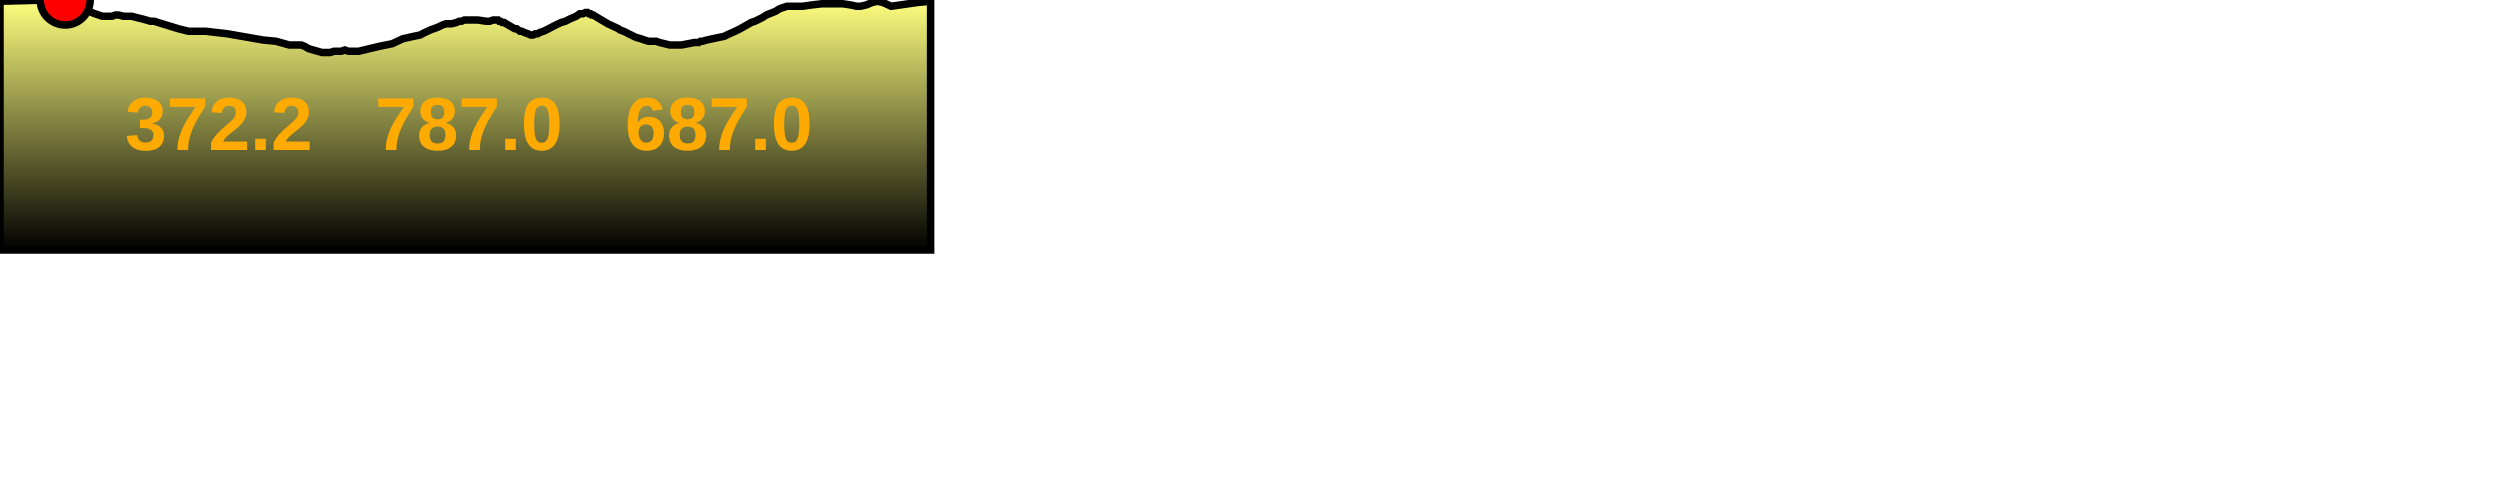
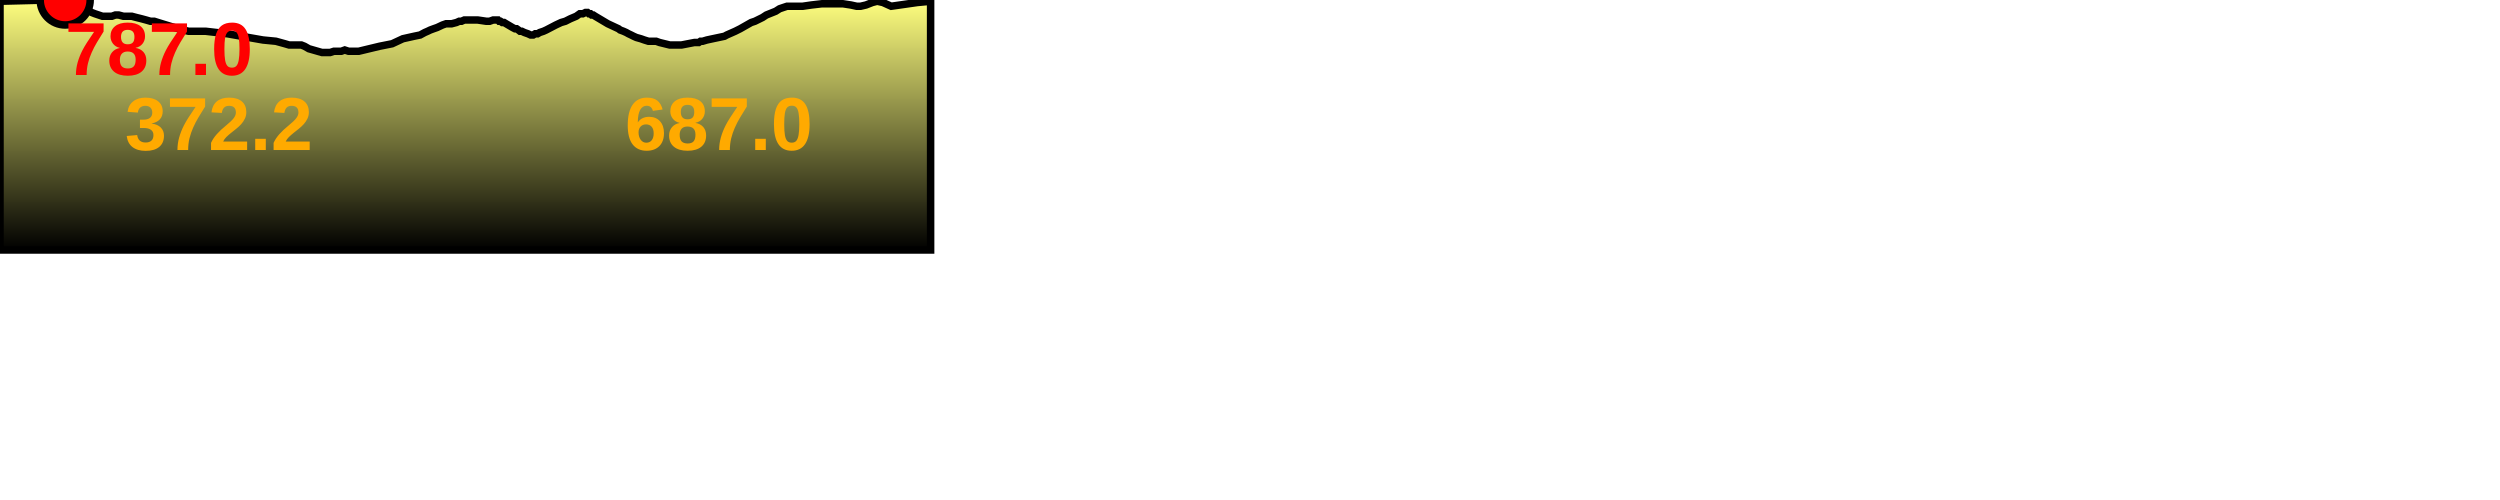
<svg xmlns="http://www.w3.org/2000/svg" baseProfile="full" height="200px" version="1.1" width="1000px">
  <defs>
    <linearGradient id="my-gradient" x1="0" x2="0" y1="0" y2="1">
      <stop offset="0.0" stop-color="#ffff7f" stop-opacity="1" />
      <stop offset="0.2" stop-color="#cccc66" stop-opacity="1" />
      <stop offset="1.0" stop-color="#000000" stop-opacity="1" />
    </linearGradient>
  </defs>
  <path d="M 0 0.5 L 19.723 0.0 L 21.801 0.0 L 23.086 0.0 L 25.255 0.0 L 26.079 0.0 L 27.091 0.5 L 28.031 0.5 L 29.081 1.0 L 29.68 1.5 L 31.871 2.0 L 34.193 3.5 L 34.969 4.0 L 35.849 4.5 L 36.696 5.0 L 37.976 5.5 L 40.962 6.5 L 43.169 6.5 L 44.746 6.5 L 46.16 6.0 L 47.445 6.0 L 49.344 6.5 L 50.814 6.5 L 52.685 6.5 L 54.569 7.0 L 56.595 7.5 L 58.443 8.0 L 60.168 8.5 L 61.67 8.5 L 63.252 9.0 L 71.372 11.5 L 75.388 12.5 L 82.207 12.5 L 90.893 13.5 L 105.195 16.0 L 110.352 16.5 L 113.972 17.5 L 115.656 18.0 L 116.694 18.0 L 117.659 18.0 L 118.36 18.0 L 119.318 18.0 L 120.53 18.0 L 121.805 18.5 L 123.556 19.5 L 128.782 21.0 L 130.801 21.0 L 132.05 21.0 L 133.588 20.5 L 135.082 20.5 L 136.53 20.5 L 137.903 20.0 L 139.417 20.5 L 141.074 20.5 L 143.514 20.5 L 151.826 18.5 L 156.853 17.5 L 161.144 15.5 L 165.621 14.5 L 168.058 14.0 L 169.91 13.0 L 171.061 12.5 L 172.098 12.0 L 173.448 11.5 L 174.871 11.0 L 176.992 10.0 L 178.422 9.5 L 179.593 9.5 L 180.682 9.5 L 182.603 9.0 L 183.707 8.5 L 184.599 8.5 L 185.735 8.0 L 187.147 8.0 L 189.204 8.0 L 191.077 8.0 L 194.474 8.5 L 195.864 8.5 L 197.269 8.0 L 198.398 8.0 L 199.194 8.0 L 199.648 8.5 L 200.183 8.5 L 200.885 9.0 L 201.638 9.0 L 202.459 9.5 L 204.998 11.0 L 205.951 11.5 L 206.648 11.5 L 207.358 12.0 L 208.001 12.5 L 208.713 12.5 L 209.734 13.0 L 211.168 13.5 L 212.252 14.0 L 213.27 14.0 L 214.09 13.5 L 215.049 13.5 L 215.889 13.0 L 217.385 12.5 L 218.484 12.0 L 222.317 10.0 L 224.448 9.0 L 226.158 8.5 L 228.14 7.5 L 230.497 6.5 L 231.907 5.5 L 233.161 5.5 L 234.189 5.0 L 235.012 5.0 L 235.565 5.5 L 236.177 5.5 L 236.674 6.0 L 237.304 6.0 L 238.078 6.5 L 243.116 9.5 L 247.404 11.5 L 248.055 12.0 L 249.389 12.5 L 250.502 13.0 L 251.389 13.5 L 252.452 14.0 L 253.434 14.5 L 254.559 15.0 L 256.341 15.5 L 257.748 16.0 L 259.366 16.5 L 261.174 16.5 L 262.442 16.5 L 263.839 17.0 L 267.903 18.0 L 272.587 18.0 L 277.759 17.0 L 278.294 17.0 L 278.891 17.0 L 279.503 17.0 L 280.219 16.5 L 281.063 16.5 L 282.743 16.0 L 285.067 15.5 L 289.799 14.5 L 290.699 14.0 L 291.826 13.5 L 294.088 12.5 L 296.083 11.5 L 300.481 9.0 L 301.981 8.5 L 305.027 7.0 L 306.542 6.0 L 310.277 4.5 L 311.843 3.5 L 313.31 3.0 L 314.821 2.5 L 316.203 2.5 L 317.659 2.5 L 319.356 2.5 L 321.086 2.5 L 324.526 2.0 L 328.814 1.5 L 332.791 1.5 L 337.136 1.5 L 340.373 2.0 L 342.65 2.5 L 344.246 2.5 L 346.395 2.0 L 348.947 1.0 L 350.878 0.5 L 353.161 1.0 L 356.484 2.5 L 366.958 1.0 L 372.246 0.5 L 372.246 100 L 0.0 100 L 0.0 1.0" fill="url(#my-gradient)" stroke="black" stroke-width="3" />
  <circle cx="26.079" cy="0" fill="red" r="10" stroke="black" stroke-width="3" />
  <text fill="#ffaa00" font-family="Arial" font-size="30px" font-weight="bold" stroke="none" x="50" y="60">372.2</text>
-   <text fill="#ffaa00" font-family="Arial" font-size="30px" font-weight="bold" stroke="none" x="150" y="60">787.0</text>
+   <text fill="#ff0000" font-family="Arial" font-size="30px" font-weight="bold" stroke="none" x="26.079" y="30">787.0</text>
  <text fill="#ffaa00" font-family="Arial" font-size="30px" font-weight="bold" stroke="none" x="250" y="60">687.0</text>
</svg>
